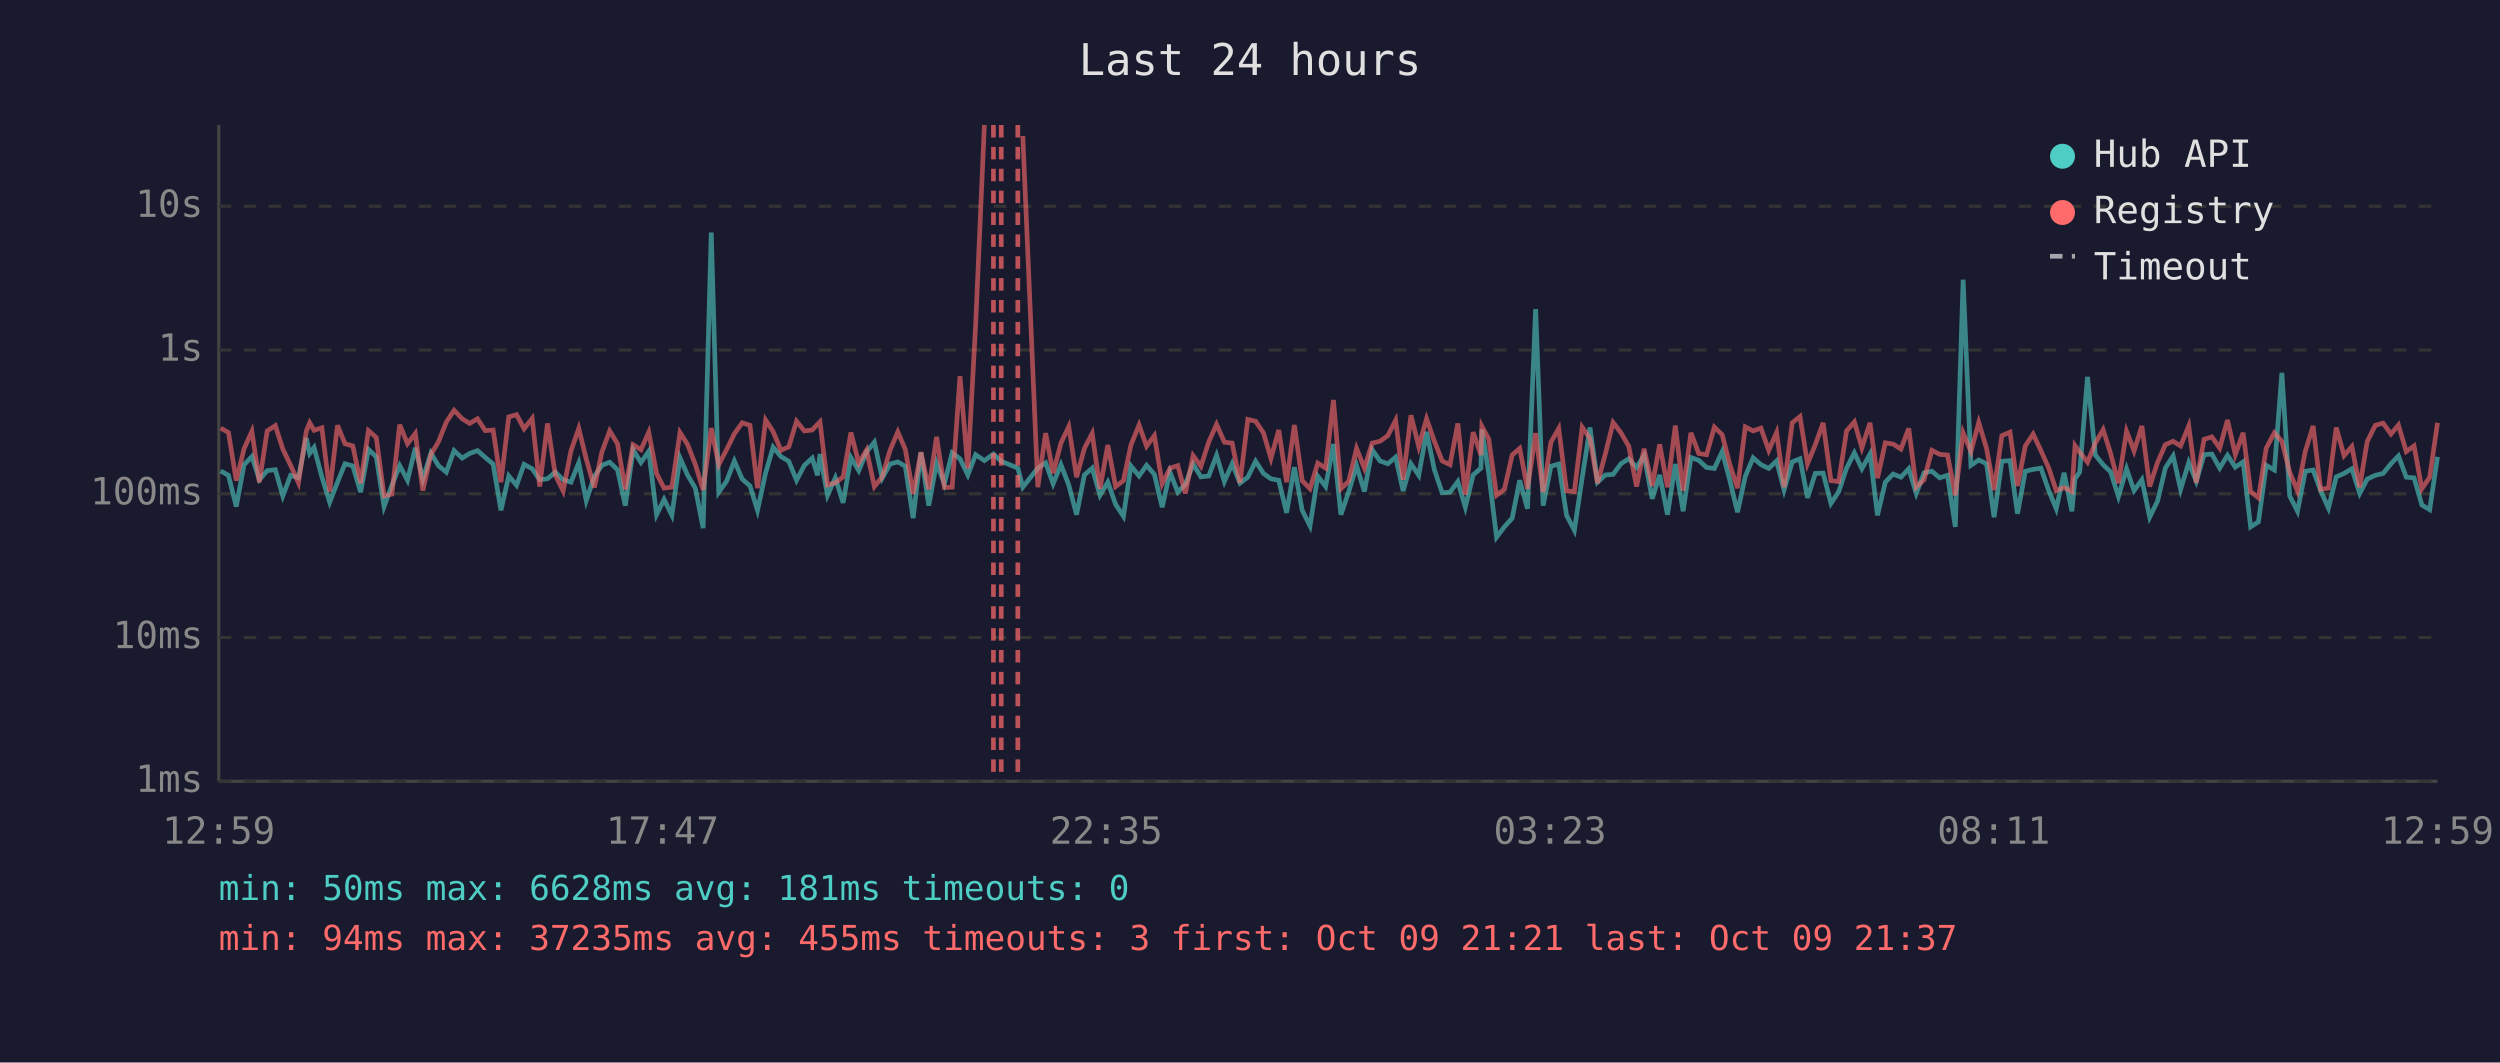
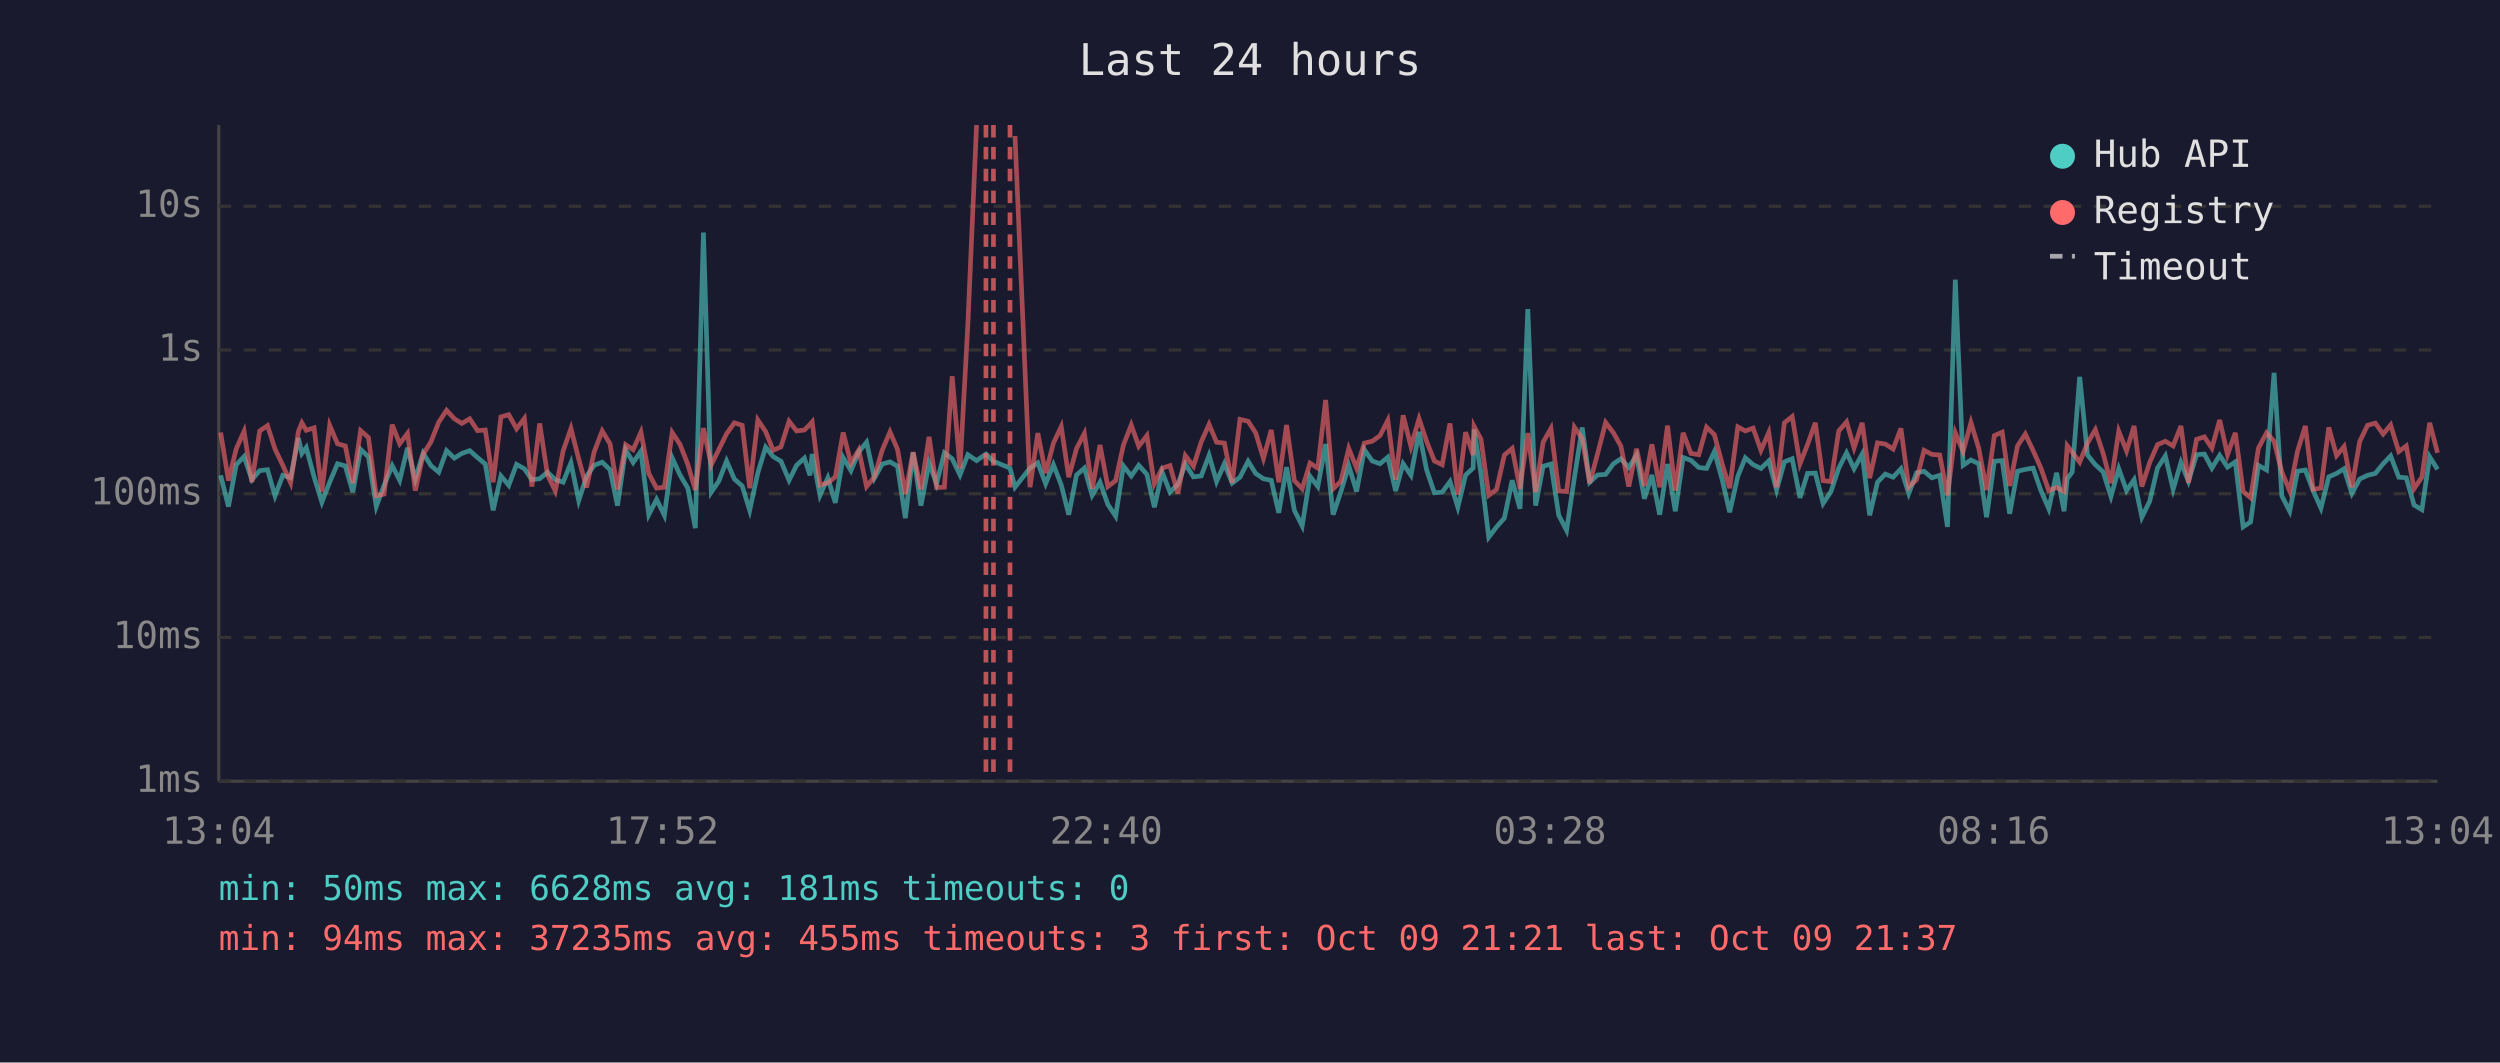
<svg xmlns="http://www.w3.org/2000/svg" viewBox="0 0 800 340" font-family="monospace" font-size="12">
  <rect width="800" height="340" fill="#1a1a2e" />
  <text x="400" y="24" fill="#e0e0e0" font-size="14" text-anchor="middle">Last 24 hours</text>
  <line x1="70" y1="40" x2="70" y2="250" stroke="#444" stroke-width="1" />
  <line x1="70" y1="250" x2="780" y2="250" stroke="#444" stroke-width="1" />
  <line x1="70" y1="250" x2="780" y2="250" stroke="#333" stroke-width="1" stroke-dasharray="4" />
  <text x="65" y="250" fill="#888" text-anchor="end" dominant-baseline="middle">1ms</text>
  <line x1="70" y1="204" x2="780" y2="204" stroke="#333" stroke-width="1" stroke-dasharray="4" />
  <text x="65" y="204" fill="#888" text-anchor="end" dominant-baseline="middle">10ms</text>
  <line x1="70" y1="158" x2="780" y2="158" stroke="#333" stroke-width="1" stroke-dasharray="4" />
  <text x="65" y="158" fill="#888" text-anchor="end" dominant-baseline="middle">100ms</text>
  <line x1="70" y1="112" x2="780" y2="112" stroke="#333" stroke-width="1" stroke-dasharray="4" />
  <text x="65" y="112" fill="#888" text-anchor="end" dominant-baseline="middle">1s</text>
  <line x1="70" y1="66" x2="780" y2="66" stroke="#333" stroke-width="1" stroke-dasharray="4" />
  <text x="65" y="66" fill="#888" text-anchor="end" dominant-baseline="middle">10s</text>
-   <text x="70" y="270" fill="#888" text-anchor="middle">12:59</text>
-   <text x="212" y="270" fill="#888" text-anchor="middle">17:47</text>
-   <text x="354" y="270" fill="#888" text-anchor="middle">22:35</text>
-   <text x="496" y="270" fill="#888" text-anchor="middle">03:23</text>
-   <text x="638" y="270" fill="#888" text-anchor="middle">08:11</text>
-   <text x="780" y="270" fill="#888" text-anchor="middle">12:59</text>
-   <polyline points="70.6,150.7 73.1,152.1 75.6,162.1 78.1,148.7 80.6,146.1 83.0,153.5 85.5,150.6 88.1,150.3 90.5,158.7 93.0,152.1 95.5,152.9 98.0,140.2 99.1,145.1 100.5,143.2 103.0,152.6 105.5,160.7 108.0,154.3 110.4,148.4 112.9,149.1 115.4,157.5 117.9,143.8 120.4,146.2 122.9,162.1 125.4,155.3 127.9,149.0 130.4,153.7 132.9,143.3 135.3,153.3 137.9,145.0 140.3,149.0 142.8,151.1 145.3,144.2 147.9,146.6 150.3,145.1 152.8,144.2 155.3,146.4 157.8,148.5 160.3,163.3 162.8,152.3 165.3,155.3 167.7,148.6 170.3,150.0 172.7,153.5 175.2,153.2 177.7,151.1 180.2,153.5 182.7,154.3 185.2,148.1 187.6,160.2 190.2,152.4 192.6,148.9 195.1,147.9 197.6,150.3 200.1,161.8 202.6,143.9 205.1,148.0 207.6,144.4 210.1,164.7 212.5,159.8 215.0,164.9 217.6,146.5 220.0,152.0 222.5,156.2 225.0,169.0 227.6,74.4 230.0,157.5 232.5,154.0 235.0,147.5 237.5,153.3 240.0,155.5 242.4,163.3 245.0,151.3 247.4,143.1 249.9,146.1 252.4,147.6 254.9,153.7 257.4,148.9 259.9,146.6 261.6,152.1 262.4,145.3 264.8,158.5 267.3,152.9 269.8,160.9 272.3,146.4 274.8,150.6 277.3,144.6 279.8,141.5 282.3,153.0 284.8,148.5 287.3,147.8 289.7,149.2 292.2,165.8 294.7,144.8 297.2,161.8 299.7,148.2 302.2,154.8 304.7,144.9 307.2,146.8 309.7,152.0 312.2,145.5 315.0,147.4 317.9,145.3 320.4,147.6 325.7,149.8 327.3,155.9 332.1,149.8 334.6,148.1 337.0,154.8 339.5,148.7 342.0,155.2 344.5,164.7 347.0,152.0 349.5,149.8 352.0,158.5 354.5,154.3 357.0,161.4 359.5,165.2 361.9,149.1 364.5,152.3 366.9,148.9 369.4,151.8 371.9,162.3 374.4,151.1 376.9,157.5 379.3,155.0 381.8,148.5 384.3,152.6 386.8,152.3 389.3,145.7 391.8,154.1 394.3,148.4 396.8,154.6 399.3,152.7 401.8,147.6 404.3,151.5 406.7,153.2 409.2,153.7 411.7,164.1 414.2,149.5 416.7,163.3 419.2,168.3 421.7,152.4 424.2,155.7 426.7,142.1 429.1,164.7 431.6,157.3 434.1,149.0 436.6,157.3 439.1,143.9 441.6,147.5 444.1,148.4 446.6,146.3 449.0,157.1 451.5,148.4 454.0,152.1 456.5,138.2 459.0,150.3 461.5,157.7 464.0,157.5 466.5,154.1 468.9,162.3 471.4,152.0 473.9,149.8 474.2,137.4 476.4,151.5 478.9,171.9 481.4,168.6 483.9,165.8 486.3,153.7 488.8,162.8 491.4,98.9 493.8,161.8 496.3,149.2 498.8,148.5 501.3,164.9 503.8,169.7 506.3,152.9 508.8,136.8 511.2,154.3 513.7,152.0 516.2,151.8 518.7,148.4 521.2,146.8 523.7,149.6 526.1,145.7 528.7,159.6 531.1,152.0 533.6,164.7 536.1,148.5 538.6,163.6 541.1,146.4 543.6,147.3 546.1,149.6 548.6,149.9 551.1,144.5 553.5,153.5 556.0,163.9 558.5,152.4 561.0,146.5 563.5,148.7 566.0,149.9 568.5,147.5 570.9,156.8 573.5,147.8 576.0,146.8 578.4,159.3 580.9,151.5 583.4,151.4 585.9,161.1 588.4,157.3 590.9,149.8 593.4,144.9 595.8,150.0 598.4,145.3 600.8,164.9 603.3,154.3 605.8,151.7 608.3,152.7 610.8,150.0 613.2,157.9 615.7,151.3 618.2,150.8 620.7,152.9 623.2,152.1 625.7,168.6 628.2,89.5 630.7,148.9 633.2,147.2 635.7,148.4 638.1,165.5 640.6,147.6 643.2,147.4 645.6,164.4 648.1,150.8 650.6,150.2 653.1,149.8 655.6,157.0 658.0,162.8 660.5,151.3 663.0,163.6 664.0,153.2 665.5,151.1 668.0,120.6 670.5,145.6 673.0,148.7 675.4,151.0 677.9,158.9 680.5,150.0 682.9,157.0 685.4,153.5 687.9,165.5 690.4,160.4 692.9,149.8 695.4,145.9 697.8,156.6 700.4,148.0 702.8,154.0 705.3,145.5 707.8,145.3 710.3,149.8 712.8,145.7 715.3,149.5 717.8,147.8 720.2,168.6 722.7,167.0 725.2,148.9 727.8,150.4 730.2,119.3 732.7,158.7 735.2,163.6 737.7,150.8 740.2,150.4 742.6,157.0 745.1,162.6 747.6,152.6 750.1,151.5 752.6,150.0 755.1,157.9 757.5,153.3 760.1,152.1 762.6,151.5 765.1,148.4 767.5,145.9 770.0,152.7 772.5,152.9 775.0,161.6 777.5,163.1 780.0,146.2" fill="none" stroke="#4ecdc4" stroke-width="1.5" opacity="0.6" />
-   <polyline points="70.6,137.0 73.1,138.4 75.6,153.8 78.1,143.6 80.6,138.0 83.0,154.3 85.5,137.9 88.1,136.2 90.5,143.7 93.0,148.9 95.5,154.5 98.0,138.0 99.1,135.3 100.5,137.7 103.0,136.9 105.5,157.3 108.0,136.1 110.4,142.0 112.9,142.7 115.4,154.6 117.9,137.8 120.4,140.0 122.9,158.7 125.4,158.1 127.9,135.9 130.4,142.0 132.9,138.7 135.3,157.0 137.9,145.4 140.3,141.4 142.8,135.1 145.3,131.3 147.9,134.0 150.3,135.5 152.8,134.0 155.3,137.8 157.8,137.6 160.3,154.3 162.8,133.4 165.3,132.7 167.7,137.2 170.3,133.9 172.7,155.7 175.2,135.5 177.7,152.0 180.2,157.1 182.7,144.3 185.2,137.1 187.6,146.9 190.2,156.0 192.6,144.7 195.1,137.9 197.6,142.0 200.1,156.6 202.6,142.3 205.1,143.9 207.6,138.3 210.1,151.5 212.5,156.2 215.0,155.9 217.6,138.4 220.0,142.2 222.5,148.6 225.0,156.8 227.6,137.0 230.0,148.7 232.5,143.9 235.0,138.8 237.5,135.3 240.0,136.1 242.4,156.2 245.0,134.4 247.4,138.1 249.9,144.1 252.4,143.0 254.9,134.8 257.4,137.9 259.9,137.6 261.6,135.8 262.4,135.0 264.8,155.2 267.3,154.5 269.8,152.6 272.3,138.4 274.8,148.2 277.3,144.0 279.8,155.7 282.3,152.6 284.8,144.1 287.3,138.2 289.7,143.8 292.2,158.1 294.7,144.7 297.2,156.6 299.7,139.8 302.2,156.0 304.7,155.9 307.2,120.4 309.7,149.9 312.2,104.1 315.0,40.0" fill="none" stroke="#ff6b6b" stroke-width="1.5" opacity="0.6" />
-   <polyline points="327.3,43.5 332.1,155.9 334.6,138.6 337.0,151.4 339.5,141.8 342.0,136.5 344.5,152.7 347.0,143.5 349.5,138.7 352.0,156.4 354.5,142.4 357.0,155.7 359.5,153.8 361.9,142.4 364.5,136.0 366.9,142.8 369.4,139.4 371.9,154.8 374.4,149.8 376.9,149.0 379.3,157.9 381.8,145.8 384.3,149.2 386.8,141.4 389.3,135.8 391.8,141.5 394.3,141.8 396.8,154.5 399.3,134.2 401.8,134.8 404.3,138.5 406.7,146.7 409.2,137.6 411.7,154.3 414.2,136.0 416.7,153.8 419.2,156.4 421.7,148.2 424.2,149.8 426.7,128.0 429.1,156.4 431.6,154.0 434.1,143.5 436.6,149.8 439.1,141.8 441.6,141.2 444.1,139.4 446.6,134.5 449.0,153.5 451.5,132.9 454.0,142.9 456.5,134.0 459.0,141.2 461.5,147.5 464.0,148.7 466.5,135.5 468.9,158.3 471.4,138.3 473.9,145.6 474.2,136.4 476.4,140.5 478.9,158.5 481.4,156.6 483.9,145.6 486.3,143.5 488.8,156.4 491.4,138.6 493.8,157.5 496.3,141.5 498.8,137.1 501.3,157.1 503.8,157.3 506.3,136.7 508.8,140.3 511.2,154.6 513.7,145.3 516.2,135.2 518.7,138.5 521.2,142.8 523.7,155.7 526.1,143.6 528.7,155.5 531.1,142.2 533.6,155.9 536.1,136.2 538.6,157.0 541.1,138.5 543.6,145.1 546.1,145.5 548.6,136.7 551.1,139.1 553.5,148.5 556.0,156.2 558.5,136.6 561.0,137.9 563.5,137.0 566.0,144.1 568.5,138.4 570.9,155.9 573.5,135.3 576.0,133.3 578.4,148.4 580.9,142.3 583.4,135.3 585.9,153.8 588.4,154.1 590.9,137.9 593.4,135.0 595.8,143.3 598.4,135.3 600.8,153.0 603.3,141.7 605.8,142.1 608.3,143.7 610.8,137.1 613.2,155.9 615.7,153.5 618.2,144.1 620.7,145.4 623.2,145.6 625.7,158.5 628.2,138.5 630.7,144.5 633.2,135.2 635.7,143.5 638.1,156.8 640.6,139.4 643.2,138.3 645.6,155.5 648.1,142.7 650.6,138.9 653.1,144.2 655.6,149.8 658.0,157.0 660.5,156.0 663.0,157.3 664.0,142.6 665.5,144.7 668.0,147.9 670.5,141.8 673.0,137.5 675.4,145.1 677.9,154.6 680.5,138.0 682.9,144.3 685.4,136.3 687.9,155.7 690.4,148.0 692.9,142.3 695.4,141.2 697.8,142.7 700.4,136.3 702.8,154.5 705.3,140.6 707.8,139.8 710.3,143.4 712.8,134.4 715.3,145.5 717.8,138.5 720.2,157.3 722.7,159.3 725.2,143.4 727.8,138.5 730.2,141.2 732.7,151.1 735.2,157.1 737.7,144.4 740.2,136.3 742.6,156.6 745.1,156.2 747.6,136.8 750.1,145.8 752.6,142.9 755.1,155.9 757.5,141.3 760.1,136.1 762.6,135.4 765.1,138.9 767.5,136.0 770.0,144.5 772.5,142.7 775.0,156.4 777.5,152.7 780.0,135.3" fill="none" stroke="#ff6b6b" stroke-width="1.5" opacity="0.6" />
+   <text x="70" y="270" fill="#888" text-anchor="middle">13:04</text>
+   <text x="212" y="270" fill="#888" text-anchor="middle">17:52</text>
+   <text x="354" y="270" fill="#888" text-anchor="middle">22:40</text>
+   <text x="496" y="270" fill="#888" text-anchor="middle">03:28</text>
+   <text x="638" y="270" fill="#888" text-anchor="middle">08:16</text>
+   <text x="780" y="270" fill="#888" text-anchor="middle">13:04</text>
+   <polyline points="70.6,152.1 73.1,162.1 75.6,148.7 78.1,146.1 80.6,153.5 83.1,150.6 85.6,150.3 88.0,158.7 90.5,152.1 93.0,152.9 95.5,140.2 96.6,145.1 98.0,143.2 100.5,152.6 103.0,160.7 105.5,154.3 108.0,148.4 110.5,149.1 112.9,157.5 115.4,143.8 117.9,146.2 120.4,162.1 122.9,155.3 125.5,149.0 127.9,153.7 130.4,143.3 132.9,153.3 135.4,145.0 137.9,149.0 140.4,151.1 142.9,144.2 145.4,146.6 147.8,145.1 150.3,144.2 152.8,146.4 155.3,148.5 157.8,163.3 160.3,152.3 162.8,155.3 165.3,148.6 167.8,150.0 170.2,153.5 172.7,153.2 175.2,151.1 177.7,153.5 180.2,154.3 182.7,148.1 185.2,160.2 187.7,152.4 190.1,148.9 192.7,147.9 195.2,150.3 197.6,161.8 200.2,143.9 202.6,148.0 205.1,144.4 207.6,164.7 210.1,159.8 212.6,164.9 215.1,146.5 217.6,152.0 220.1,156.2 222.5,169.0 225.1,74.4 227.6,157.5 230.0,154.0 232.5,147.5 235.0,153.3 237.5,155.5 239.9,163.3 242.5,151.3 245.0,143.1 247.4,146.1 249.9,147.6 252.5,153.7 254.9,148.9 257.4,146.6 259.2,152.1 259.9,145.3 262.4,158.5 264.9,152.9 267.3,160.9 269.8,146.4 272.3,150.6 274.8,144.6 277.3,141.5 279.8,153.0 282.3,148.5 284.8,147.8 287.2,149.2 289.7,165.8 292.2,144.8 294.7,161.8 297.3,148.2 299.7,154.8 302.2,144.9 304.7,146.8 307.2,152.0 309.7,145.5 312.5,147.4 315.5,145.3 317.9,147.6 323.2,149.8 324.8,155.9 329.6,149.8 332.1,148.1 334.6,154.8 337.1,148.7 339.6,155.2 342.0,164.7 344.5,152.0 347.0,149.8 349.5,158.5 352.0,154.3 354.5,161.4 357.0,165.2 359.5,149.1 362.0,152.3 364.4,148.9 367.0,151.8 369.4,162.3 371.9,151.1 374.4,157.5 376.9,155.0 379.3,148.5 381.9,152.6 384.4,152.3 386.9,145.7 389.3,154.1 391.8,148.4 394.3,154.6 396.8,152.7 399.4,147.6 401.8,151.5 404.3,153.2 406.8,153.7 409.2,164.1 411.7,149.5 414.2,163.3 416.7,168.3 419.2,152.4 421.7,155.7 424.2,142.1 426.6,164.7 429.1,157.3 431.6,149.0 434.1,157.3 436.6,143.9 439.1,147.5 441.6,148.4 444.1,146.3 446.6,157.1 449.0,148.4 451.5,152.1 454.1,138.2 456.5,150.3 459.0,157.7 461.5,157.5 464.0,154.1 466.5,162.3 469.0,152.0 471.4,149.8 471.7,137.4 473.9,151.5 476.4,171.9 478.9,168.6 481.4,165.8 483.9,153.7 486.4,162.8 488.9,98.9 491.4,161.8 493.8,149.2 496.3,148.5 498.8,164.9 501.3,169.7 503.8,152.9 506.3,136.8 508.7,154.3 511.2,152.0 513.8,151.8 516.3,148.4 518.7,146.8 521.2,149.6 523.7,145.7 526.2,159.6 528.6,152.0 531.1,164.7 533.6,148.5 536.1,163.6 538.6,146.4 541.1,147.3 543.6,149.6 546.1,149.9 548.6,144.5 551.1,153.5 553.5,163.9 556.1,152.4 558.5,146.5 561.0,148.7 563.5,149.9 566.0,147.5 568.5,156.8 571.0,147.8 573.5,146.8 576.0,159.3 578.4,151.5 580.9,151.4 583.4,161.1 585.9,157.3 588.4,149.8 590.9,144.9 593.3,150.0 595.9,145.3 598.3,164.9 600.8,154.3 603.3,151.7 605.8,152.7 608.3,150.0 610.8,157.9 613.3,151.3 615.7,150.8 618.2,152.9 620.7,152.1 623.2,168.6 625.7,89.5 628.2,148.9 630.7,147.2 633.2,148.4 635.7,165.5 638.2,147.6 640.7,147.4 643.1,164.4 645.6,150.8 648.1,150.2 650.6,149.8 653.1,157.0 655.6,162.8 658.1,151.3 660.5,163.6 661.5,153.2 663.1,151.1 665.5,120.6 668.0,145.6 670.5,148.7 673.0,151.0 675.5,158.9 678.0,150.0 680.5,157.0 682.9,153.5 685.4,165.5 687.9,160.4 690.4,149.8 692.9,145.9 695.4,156.6 697.9,148.0 700.3,154.0 702.9,145.5 705.4,145.3 707.8,149.8 710.3,145.7 712.8,149.5 715.3,147.8 717.8,168.6 720.2,167.0 722.7,148.9 725.3,150.4 727.7,119.3 730.2,158.7 732.7,163.6 735.2,150.8 737.7,150.4 740.2,157.0 742.7,162.6 745.2,152.6 747.7,151.5 750.1,150.0 752.6,157.9 755.1,153.3 757.6,152.1 760.1,151.5 762.6,148.4 765.0,145.9 767.6,152.7 770.0,152.9 772.5,161.6 775.0,163.1 777.5,146.2 780.0,150.2" fill="none" stroke="#4ecdc4" stroke-width="1.5" opacity="0.6" />
+   <polyline points="70.6,138.4 73.1,153.8 75.6,143.6 78.1,138.0 80.6,154.3 83.1,137.9 85.6,136.2 88.0,143.7 90.5,148.9 93.0,154.5 95.5,138.0 96.6,135.3 98.0,137.7 100.5,136.9 103.0,157.3 105.5,136.1 108.0,142.0 110.5,142.7 112.9,154.6 115.4,137.8 117.9,140.0 120.4,158.7 122.9,158.1 125.5,135.9 127.9,142.0 130.4,138.7 132.9,157.0 135.4,145.4 137.9,141.4 140.4,135.1 142.9,131.3 145.4,134.0 147.8,135.5 150.3,134.0 152.8,137.8 155.3,137.6 157.8,154.3 160.3,133.4 162.8,132.7 165.3,137.2 167.8,133.9 170.2,155.7 172.7,135.5 175.2,152.0 177.7,157.1 180.2,144.3 182.7,137.1 185.2,146.9 187.7,156.0 190.1,144.7 192.7,137.9 195.2,142.0 197.6,156.6 200.2,142.3 202.6,143.9 205.1,138.3 207.6,151.5 210.1,156.2 212.6,155.9 215.1,138.4 217.6,142.2 220.1,148.6 222.5,156.8 225.1,137.0 227.6,148.7 230.0,143.9 232.5,138.8 235.0,135.3 237.5,136.1 239.9,156.2 242.5,134.4 245.0,138.1 247.4,144.1 249.9,143.0 252.5,134.8 254.9,137.9 257.4,137.6 259.2,135.8 259.9,135.0 262.4,155.2 264.9,154.5 267.3,152.6 269.8,138.4 272.3,148.2 274.8,144.0 277.3,155.7 279.8,152.6 282.3,144.1 284.8,138.2 287.2,143.8 289.7,158.1 292.2,144.7 294.7,156.6 297.3,139.8 299.7,156.0 302.2,155.9 304.7,120.4 307.2,149.9 309.7,104.1 312.5,40.0" fill="none" stroke="#ff6b6b" stroke-width="1.5" opacity="0.6" />
+   <polyline points="324.8,43.5 329.6,155.9 332.1,138.6 334.6,151.4 337.1,141.8 339.6,136.5 342.0,152.7 344.5,143.5 347.0,138.7 349.5,156.4 352.0,142.4 354.5,155.7 357.0,153.8 359.5,142.4 362.0,136.0 364.4,142.8 367.0,139.4 369.4,154.8 371.9,149.8 374.4,149.0 376.9,157.9 379.3,145.8 381.9,149.2 384.4,141.4 386.9,135.8 389.3,141.5 391.8,141.8 394.3,154.5 396.8,134.2 399.4,134.8 401.8,138.5 404.3,146.7 406.8,137.6 409.2,154.3 411.7,136.0 414.2,153.8 416.7,156.4 419.2,148.2 421.7,149.8 424.2,128.0 426.6,156.4 429.1,154.0 431.6,143.5 434.1,149.8 436.6,141.8 439.1,141.2 441.6,139.4 444.1,134.5 446.6,153.5 449.0,132.9 451.5,142.9 454.1,134.0 456.5,141.2 459.0,147.5 461.5,148.7 464.0,135.5 466.5,158.3 469.0,138.3 471.4,145.6 471.7,136.4 473.9,140.5 476.4,158.5 478.9,156.6 481.4,145.6 483.9,143.5 486.4,156.4 488.9,138.6 491.4,157.5 493.8,141.5 496.3,137.1 498.8,157.1 501.3,157.3 503.8,136.7 506.3,140.3 508.7,154.6 511.2,145.3 513.8,135.2 516.3,138.5 518.7,142.8 521.2,155.7 523.7,143.6 526.2,155.5 528.6,142.2 531.1,155.9 533.6,136.2 536.1,157.0 538.6,138.5 541.1,145.1 543.6,145.5 546.1,136.7 548.6,139.1 551.1,148.5 553.5,156.2 556.1,136.6 558.5,137.9 561.0,137.0 563.5,144.1 566.0,138.4 568.5,155.9 571.0,135.3 573.5,133.3 576.0,148.4 578.4,142.3 580.9,135.3 583.4,153.8 585.9,154.1 588.4,137.9 590.9,135.0 593.3,143.3 595.9,135.3 598.3,153.0 600.8,141.7 603.3,142.1 605.8,143.7 608.3,137.1 610.8,155.9 613.3,153.5 615.7,144.1 618.2,145.4 620.7,145.6 623.2,158.5 625.7,138.5 628.2,144.5 630.7,135.2 633.2,143.5 635.7,156.8 638.2,139.4 640.7,138.3 643.1,155.5 645.6,142.7 648.1,138.9 650.6,144.2 653.1,149.8 655.6,157.0 658.1,156.0 660.5,157.3 661.5,142.6 663.1,144.7 665.5,147.9 668.0,141.8 670.5,137.5 673.0,145.1 675.5,154.6 678.0,138.0 680.5,144.3 682.9,136.3 685.4,155.7 687.9,148.0 690.4,142.3 692.9,141.2 695.4,142.7 697.9,136.3 700.3,154.5 702.9,140.6 705.4,139.8 707.8,143.4 710.3,134.4 712.8,145.5 715.3,138.5 717.8,157.3 720.2,159.3 722.7,143.4 725.3,138.5 727.7,141.2 730.2,151.1 732.7,157.1 735.2,144.4 737.7,136.3 740.2,156.6 742.7,156.2 745.2,136.8 747.7,145.8 750.1,142.9 752.6,155.9 755.1,141.3 757.6,136.1 760.1,135.4 762.6,138.9 765.0,136.0 767.6,144.5 770.0,142.7 772.5,156.4 775.0,152.7 777.5,135.3 780.0,144.9" fill="none" stroke="#ff6b6b" stroke-width="1.5" opacity="0.6" />
+   <line x1="315.5" y1="40" x2="315.5" y2="250" stroke="#ff6b6b" stroke-width="1.5" stroke-dasharray="4,3" opacity="0.7" />
  <line x1="317.9" y1="40" x2="317.9" y2="250" stroke="#ff6b6b" stroke-width="1.5" stroke-dasharray="4,3" opacity="0.7" />
-   <line x1="320.4" y1="40" x2="320.4" y2="250" stroke="#ff6b6b" stroke-width="1.5" stroke-dasharray="4,3" opacity="0.7" />
-   <line x1="325.7" y1="40" x2="325.7" y2="250" stroke="#ff6b6b" stroke-width="1.5" stroke-dasharray="4,3" opacity="0.7" />
+   <line x1="323.2" y1="40" x2="323.2" y2="250" stroke="#ff6b6b" stroke-width="1.5" stroke-dasharray="4,3" opacity="0.7" />
  <circle cx="660" cy="50" r="4" fill="#4ecdc4" />
  <text x="670" y="50" fill="#e0e0e0" dominant-baseline="middle">Hub API</text>
  <circle cx="660" cy="68" r="4" fill="#ff6b6b" />
  <text x="670" y="68" fill="#e0e0e0" dominant-baseline="middle">Registry</text>
  <line x1="656" y1="82" x2="664" y2="82" stroke="#e0e0e0" stroke-width="1.5" stroke-dasharray="4,3" opacity="0.7" />
  <text x="670" y="86" fill="#e0e0e0" dominant-baseline="middle">Timeout</text>
  <text x="70" y="288" fill="#4ecdc4" font-size="11">min: 50ms  max: 6628ms  avg: 181ms  timeouts: 0</text>
  <text x="70" y="304" fill="#ff6b6b" font-size="11">min: 94ms  max: 37235ms  avg: 455ms  timeouts: 3  first: Oct 09 21:21  last: Oct 09 21:37</text>
</svg>
